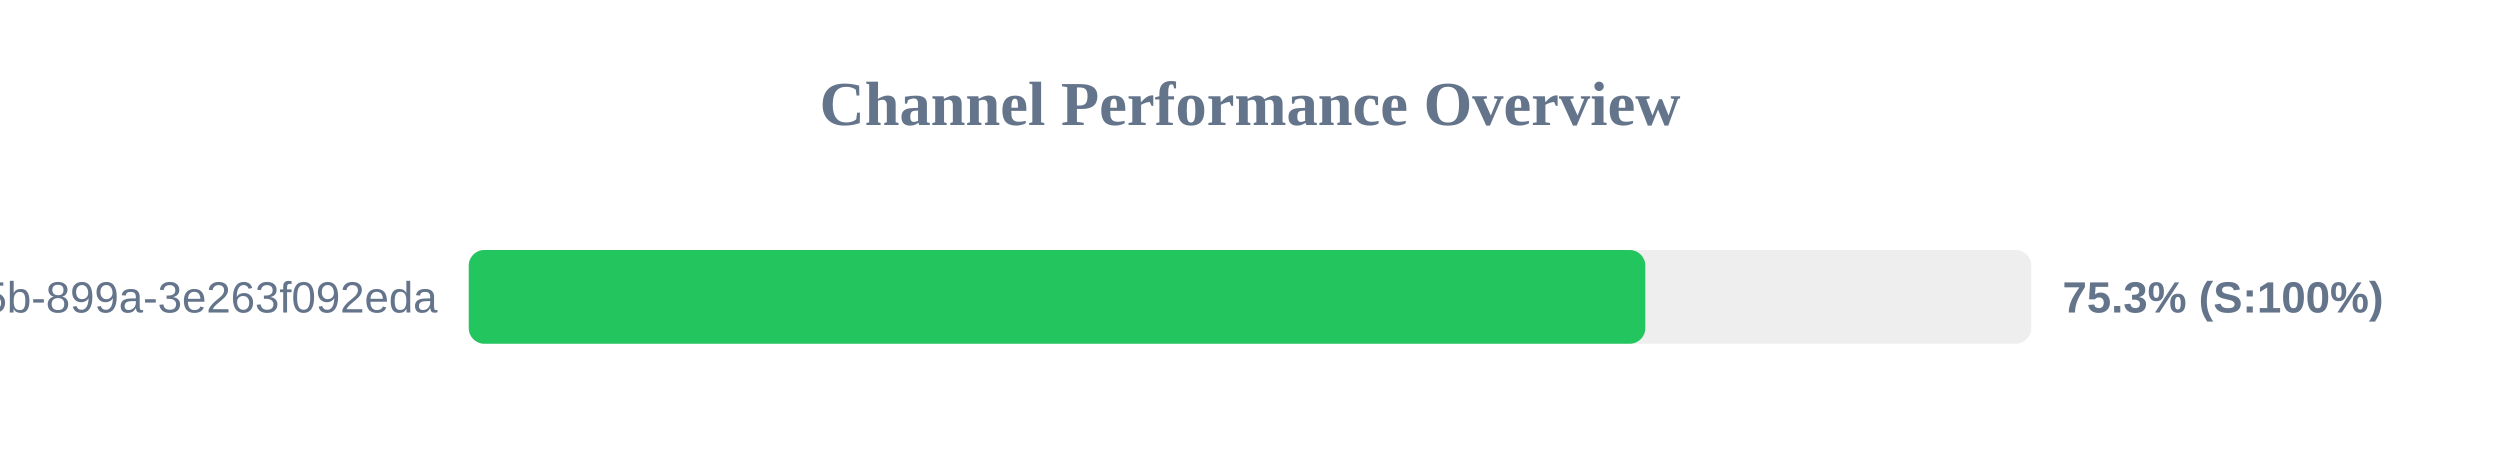
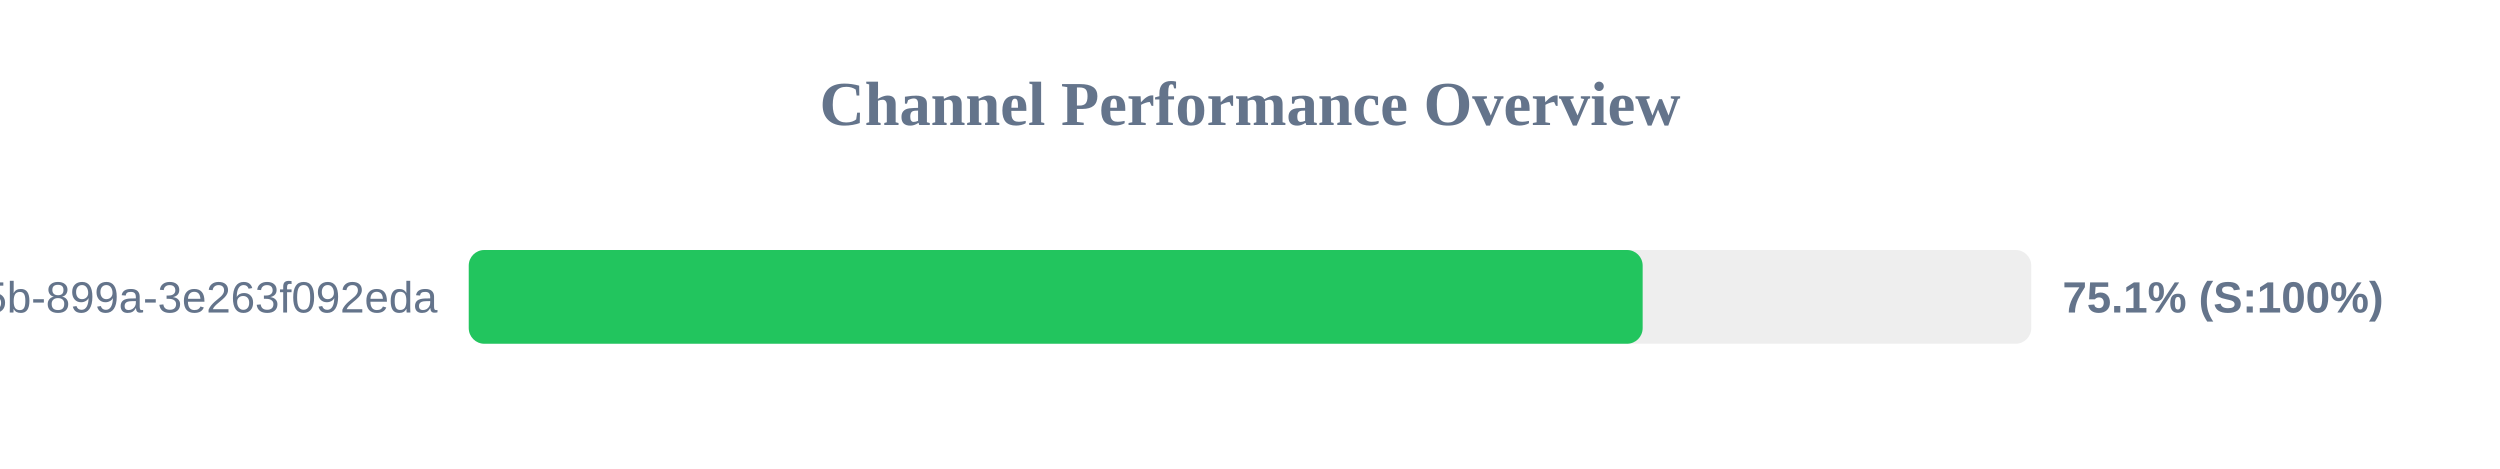
<svg xmlns="http://www.w3.org/2000/svg" width="800" height="150" version="1.1">
  <style>
        .row { font: 14px Arial; fill: #64748b; }
        .score { font: bold 14px Arial; fill: #64748b; }
    </style>
  <text x="400" y="40" text-anchor="middle" font-size="20px" font-weight="bold" fill="#64748b">Channel Performance Overview</text>
  <rect x="150" y="80" width="500" height="30" fill="#eee" rx="5" />
-   <rect x="150" y="80" width="376.5" height="30" fill="#22c55e" rx="5" />
+   <rect x="150" y="80" width="375.65" height="30" fill="#22c55e" rx="5" />
  <text x="140" y="100" text-anchor="end" class="row">?uuid=6bf726db-fb0b-405b-899a-3e263f092eda</text>
-   <text x="660" y="100" text-anchor="start" class="score">75.3% (S:100%)</text>
+   <text x="660" y="100" text-anchor="start" class="score">75.1% (S:100%)</text>
</svg>
